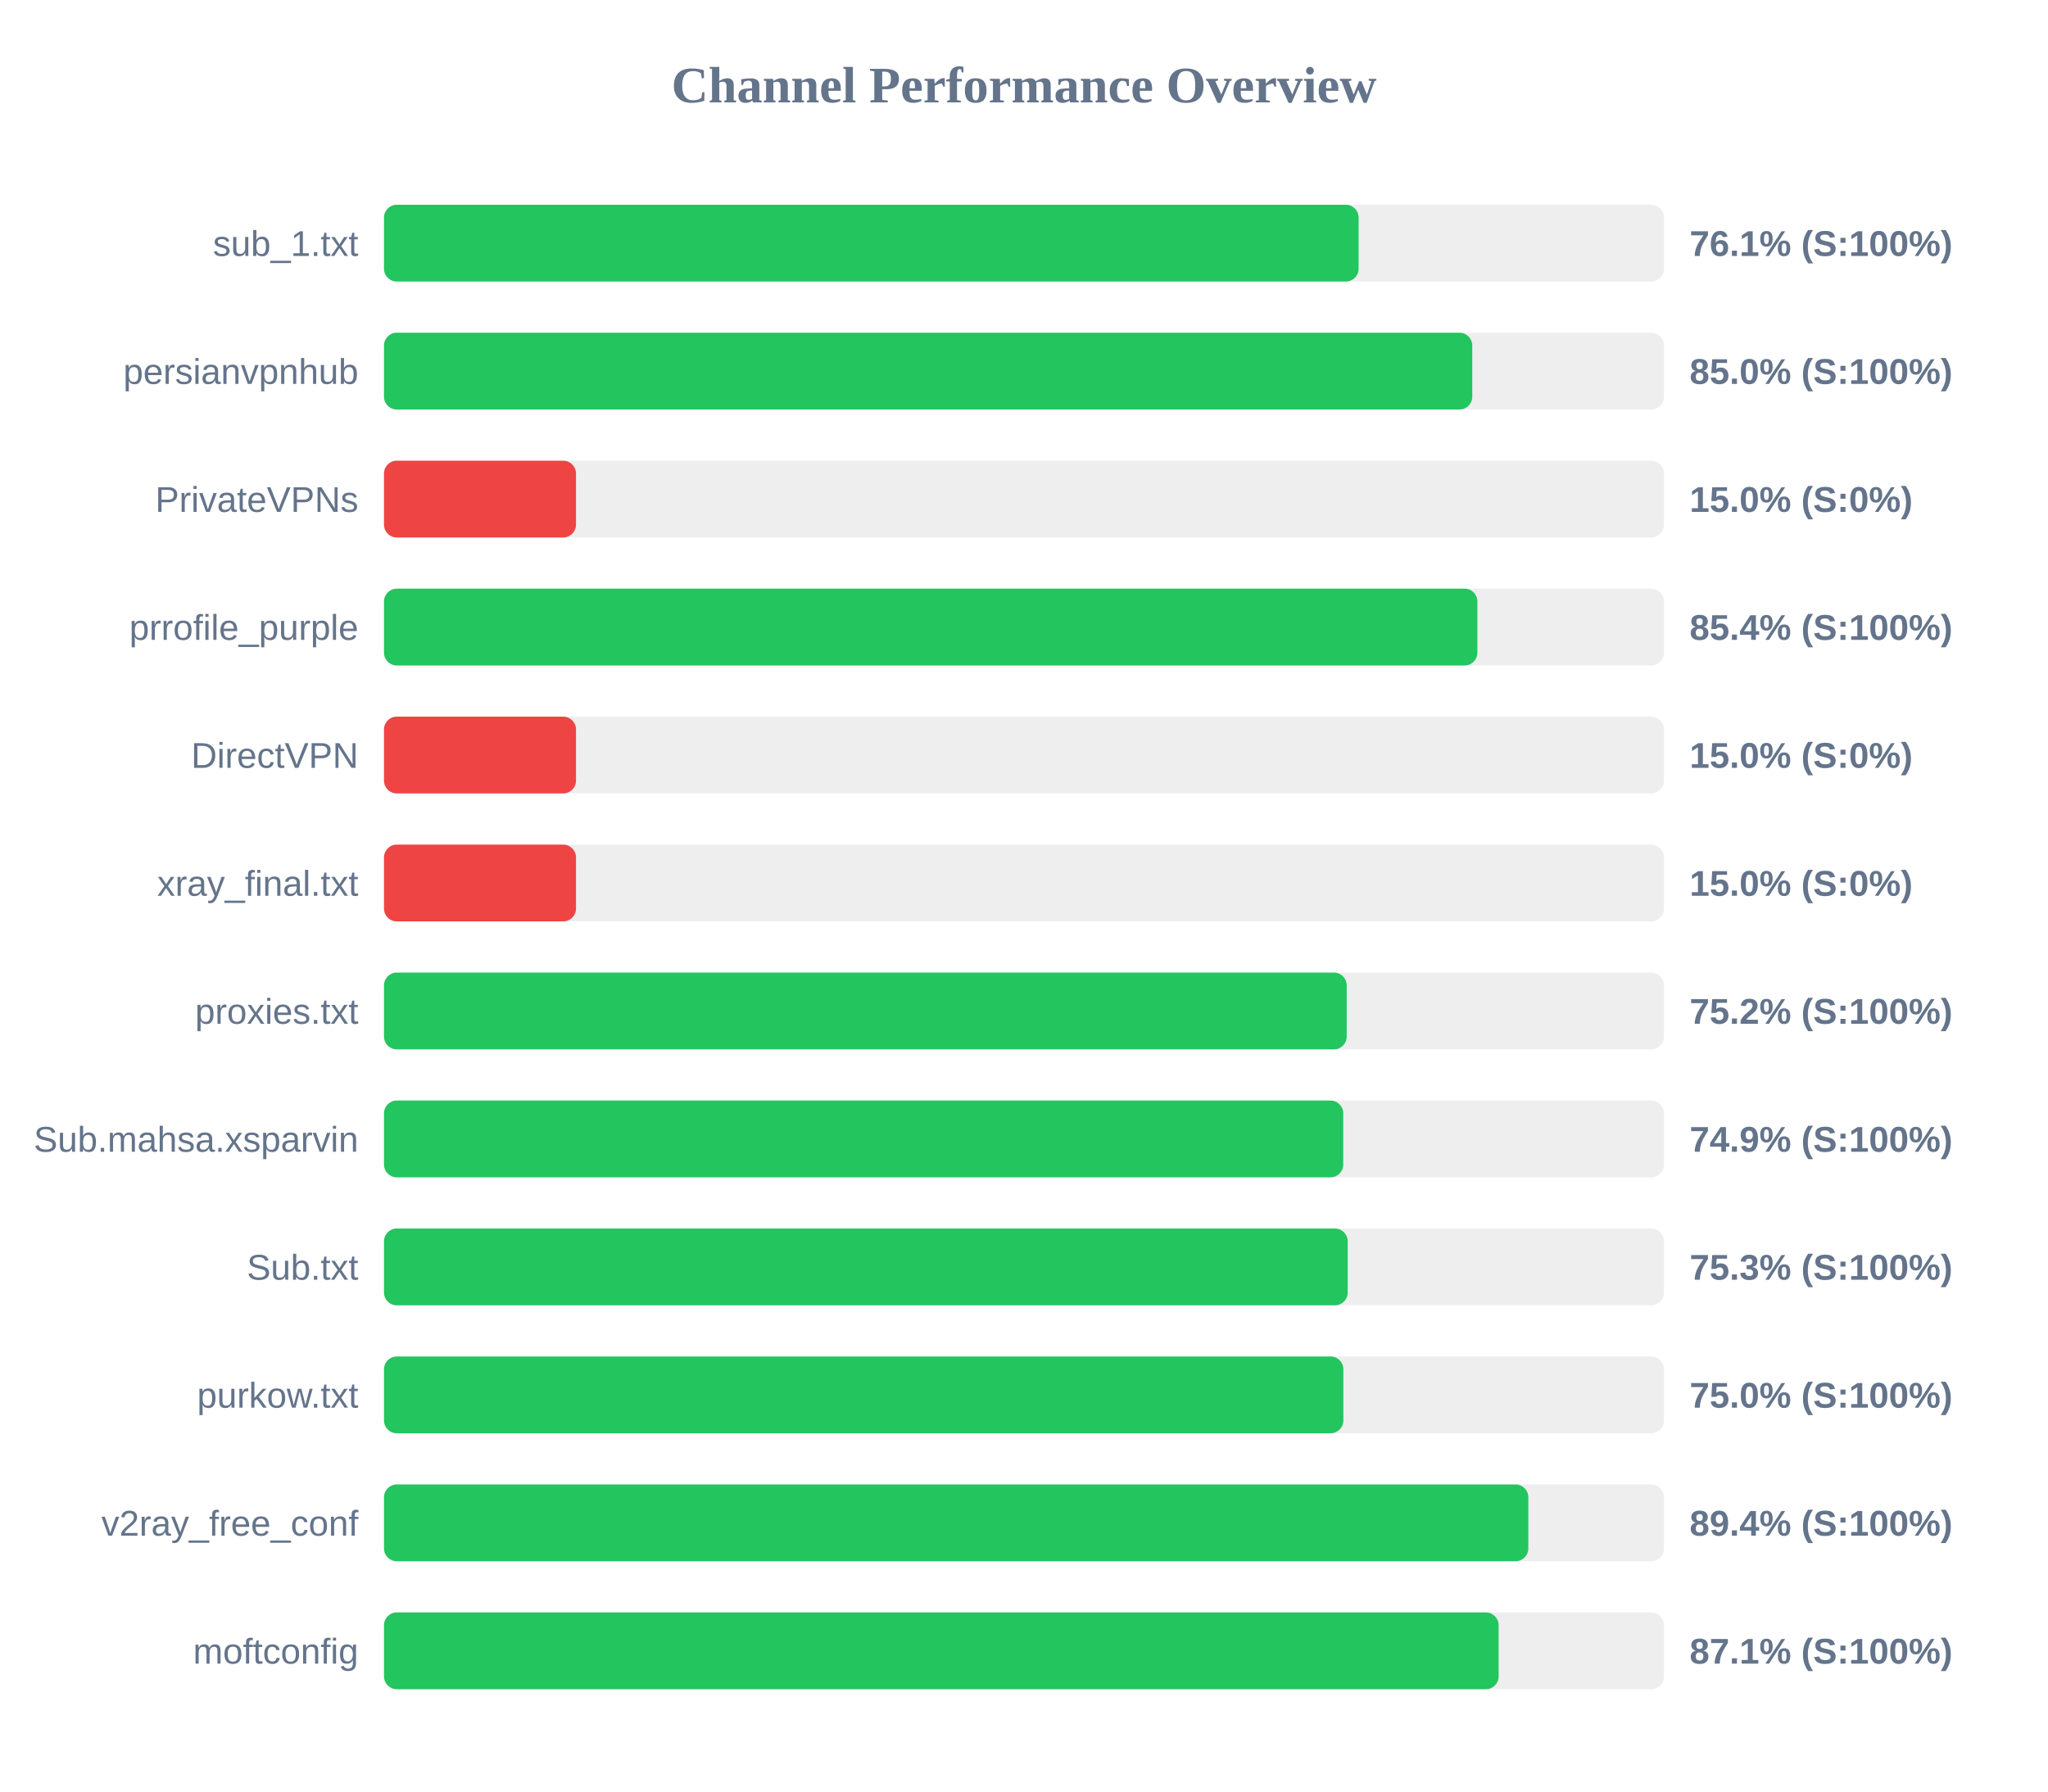
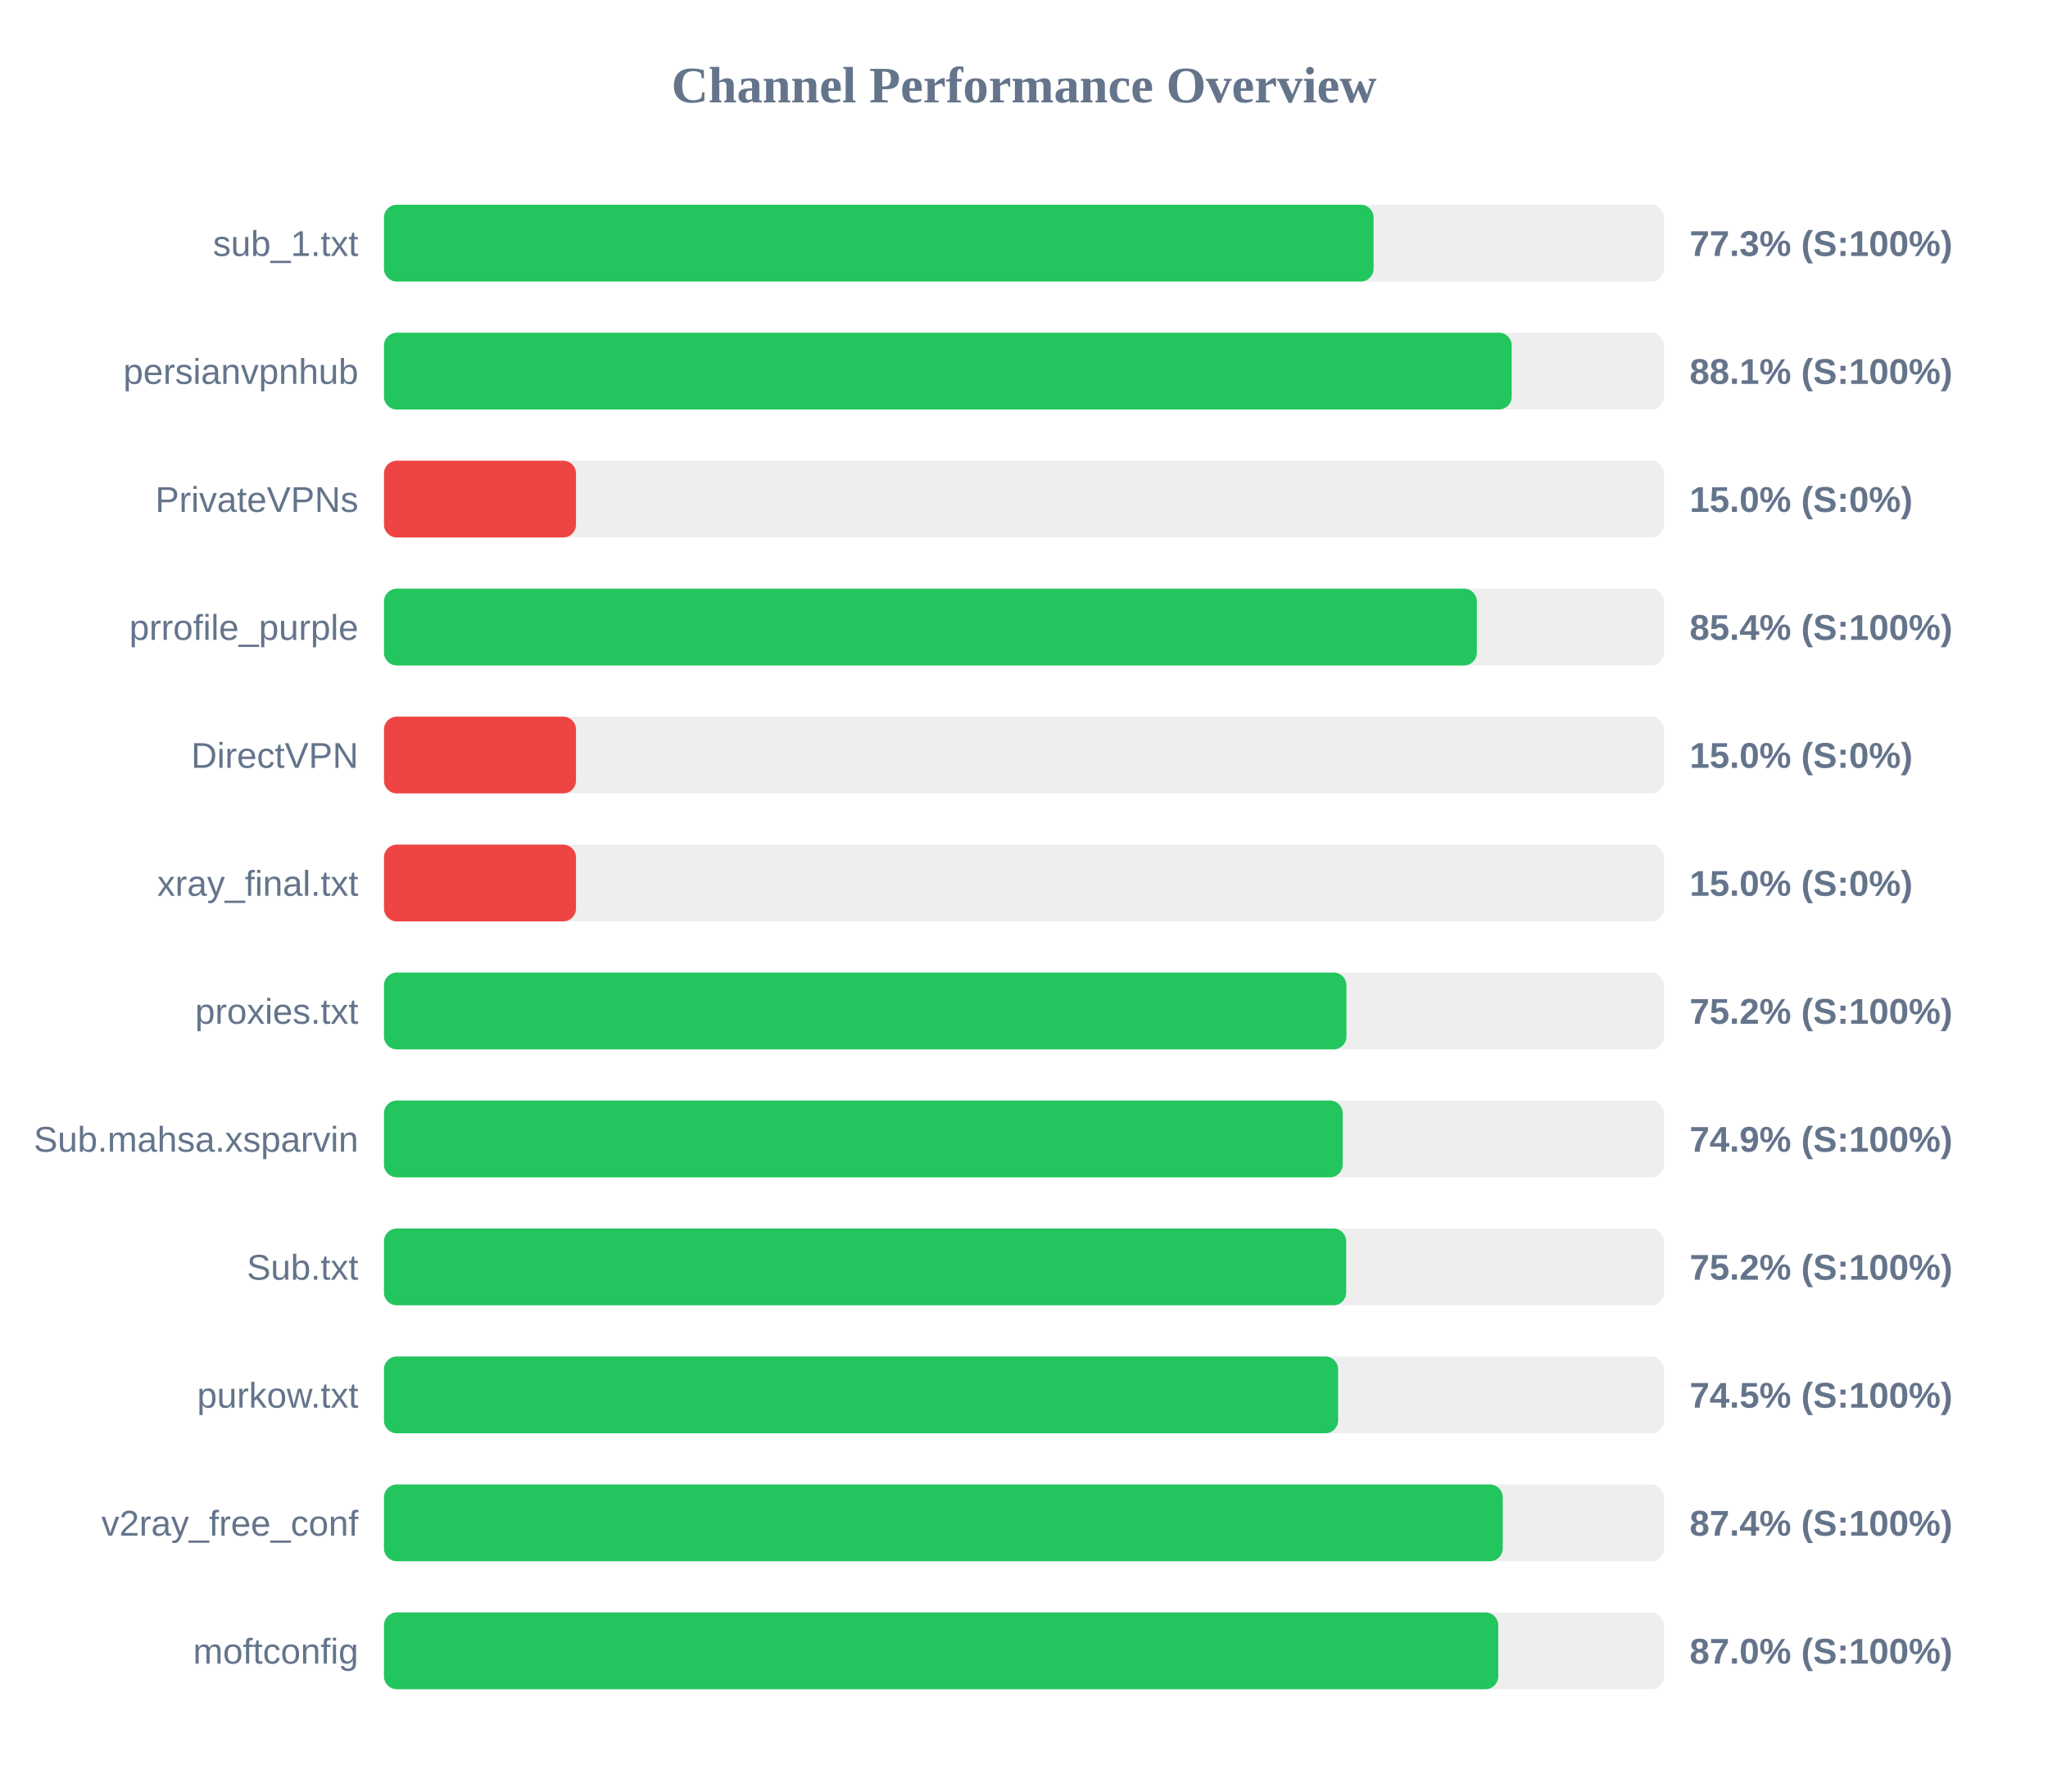
<svg xmlns="http://www.w3.org/2000/svg" width="800" height="700" version="1.1">
  <style>
        .row { font: 14px Arial; fill: #64748b; }
        .score { font: bold 14px Arial; fill: #64748b; }
    </style>
  <text x="400" y="40" text-anchor="middle" font-size="20px" font-weight="bold" fill="#64748b">Channel Performance Overview</text>
  <rect x="150" y="80" width="500" height="30" fill="#eee" rx="5" />
-   <rect x="150" y="80" width="380.7" height="30" fill="#22c55e" rx="5" />
+   <rect x="150" y="80" width="386.55" height="30" fill="#22c55e" rx="5" />
  <text x="140" y="100" text-anchor="end" class="row">sub_1.txt</text>
-   <text x="660" y="100" text-anchor="start" class="score">76.1% (S:100%)</text>
+   <text x="660" y="100" text-anchor="start" class="score">77.3% (S:100%)</text>
  <rect x="150" y="130" width="500" height="30" fill="#eee" rx="5" />
-   <rect x="150" y="130" width="425.1" height="30" fill="#22c55e" rx="5" />
+   <rect x="150" y="130" width="440.5" height="30" fill="#22c55e" rx="5" />
  <text x="140" y="150" text-anchor="end" class="row">persianvpnhub</text>
-   <text x="660" y="150" text-anchor="start" class="score">85.0% (S:100%)</text>
+   <text x="660" y="150" text-anchor="start" class="score">88.1% (S:100%)</text>
  <rect x="150" y="180" width="500" height="30" fill="#eee" rx="5" />
  <rect x="150" y="180" width="75.0" height="30" fill="#ef4444" rx="5" />
  <text x="140" y="200" text-anchor="end" class="row">PrivateVPNs</text>
  <text x="660" y="200" text-anchor="start" class="score">15.0% (S:0%)</text>
  <rect x="150" y="230" width="500" height="30" fill="#eee" rx="5" />
-   <rect x="150" y="230" width="427.1" height="30" fill="#22c55e" rx="5" />
+   <rect x="150" y="230" width="426.9" height="30" fill="#22c55e" rx="5" />
  <text x="140" y="250" text-anchor="end" class="row">prrofile_purple</text>
  <text x="660" y="250" text-anchor="start" class="score">85.4% (S:100%)</text>
  <rect x="150" y="280" width="500" height="30" fill="#eee" rx="5" />
  <rect x="150" y="280" width="75.0" height="30" fill="#ef4444" rx="5" />
  <text x="140" y="300" text-anchor="end" class="row">DirectVPN</text>
  <text x="660" y="300" text-anchor="start" class="score">15.0% (S:0%)</text>
  <rect x="150" y="330" width="500" height="30" fill="#eee" rx="5" />
  <rect x="150" y="330" width="75.0" height="30" fill="#ef4444" rx="5" />
  <text x="140" y="350" text-anchor="end" class="row">xray_final.txt</text>
  <text x="660" y="350" text-anchor="start" class="score">15.0% (S:0%)</text>
  <rect x="150" y="380" width="500" height="30" fill="#eee" rx="5" />
-   <rect x="150" y="380" width="376.05" height="30" fill="#22c55e" rx="5" />
+   <rect x="150" y="380" width="375.95" height="30" fill="#22c55e" rx="5" />
  <text x="140" y="400" text-anchor="end" class="row">proxies.txt</text>
  <text x="660" y="400" text-anchor="start" class="score">75.2% (S:100%)</text>
  <rect x="150" y="430" width="500" height="30" fill="#eee" rx="5" />
-   <rect x="150" y="430" width="374.7" height="30" fill="#22c55e" rx="5" />
+   <rect x="150" y="430" width="374.5" height="30" fill="#22c55e" rx="5" />
  <text x="140" y="450" text-anchor="end" class="row">Sub.mahsa.xsparvin</text>
  <text x="660" y="450" text-anchor="start" class="score">74.9% (S:100%)</text>
  <rect x="150" y="480" width="500" height="30" fill="#eee" rx="5" />
-   <rect x="150" y="480" width="376.45" height="30" fill="#22c55e" rx="5" />
+   <rect x="150" y="480" width="375.85" height="30" fill="#22c55e" rx="5" />
  <text x="140" y="500" text-anchor="end" class="row">Sub.txt</text>
-   <text x="660" y="500" text-anchor="start" class="score">75.3% (S:100%)</text>
+   <text x="660" y="500" text-anchor="start" class="score">75.2% (S:100%)</text>
  <rect x="150" y="530" width="500" height="30" fill="#eee" rx="5" />
-   <rect x="150" y="530" width="374.75" height="30" fill="#22c55e" rx="5" />
+   <rect x="150" y="530" width="372.7" height="30" fill="#22c55e" rx="5" />
  <text x="140" y="550" text-anchor="end" class="row">purkow.txt</text>
-   <text x="660" y="550" text-anchor="start" class="score">75.0% (S:100%)</text>
+   <text x="660" y="550" text-anchor="start" class="score">74.5% (S:100%)</text>
  <rect x="150" y="580" width="500" height="30" fill="#eee" rx="5" />
-   <rect x="150" y="580" width="447.0" height="30" fill="#22c55e" rx="5" />
+   <rect x="150" y="580" width="437.0" height="30" fill="#22c55e" rx="5" />
  <text x="140" y="600" text-anchor="end" class="row">v2ray_free_conf</text>
-   <text x="660" y="600" text-anchor="start" class="score">89.4% (S:100%)</text>
+   <text x="660" y="600" text-anchor="start" class="score">87.4% (S:100%)</text>
  <rect x="150" y="630" width="500" height="30" fill="#eee" rx="5" />
-   <rect x="150" y="630" width="435.4" height="30" fill="#22c55e" rx="5" />
+   <rect x="150" y="630" width="435.25" height="30" fill="#22c55e" rx="5" />
  <text x="140" y="650" text-anchor="end" class="row">moftconfig</text>
-   <text x="660" y="650" text-anchor="start" class="score">87.1% (S:100%)</text>
+   <text x="660" y="650" text-anchor="start" class="score">87.0% (S:100%)</text>
</svg>
